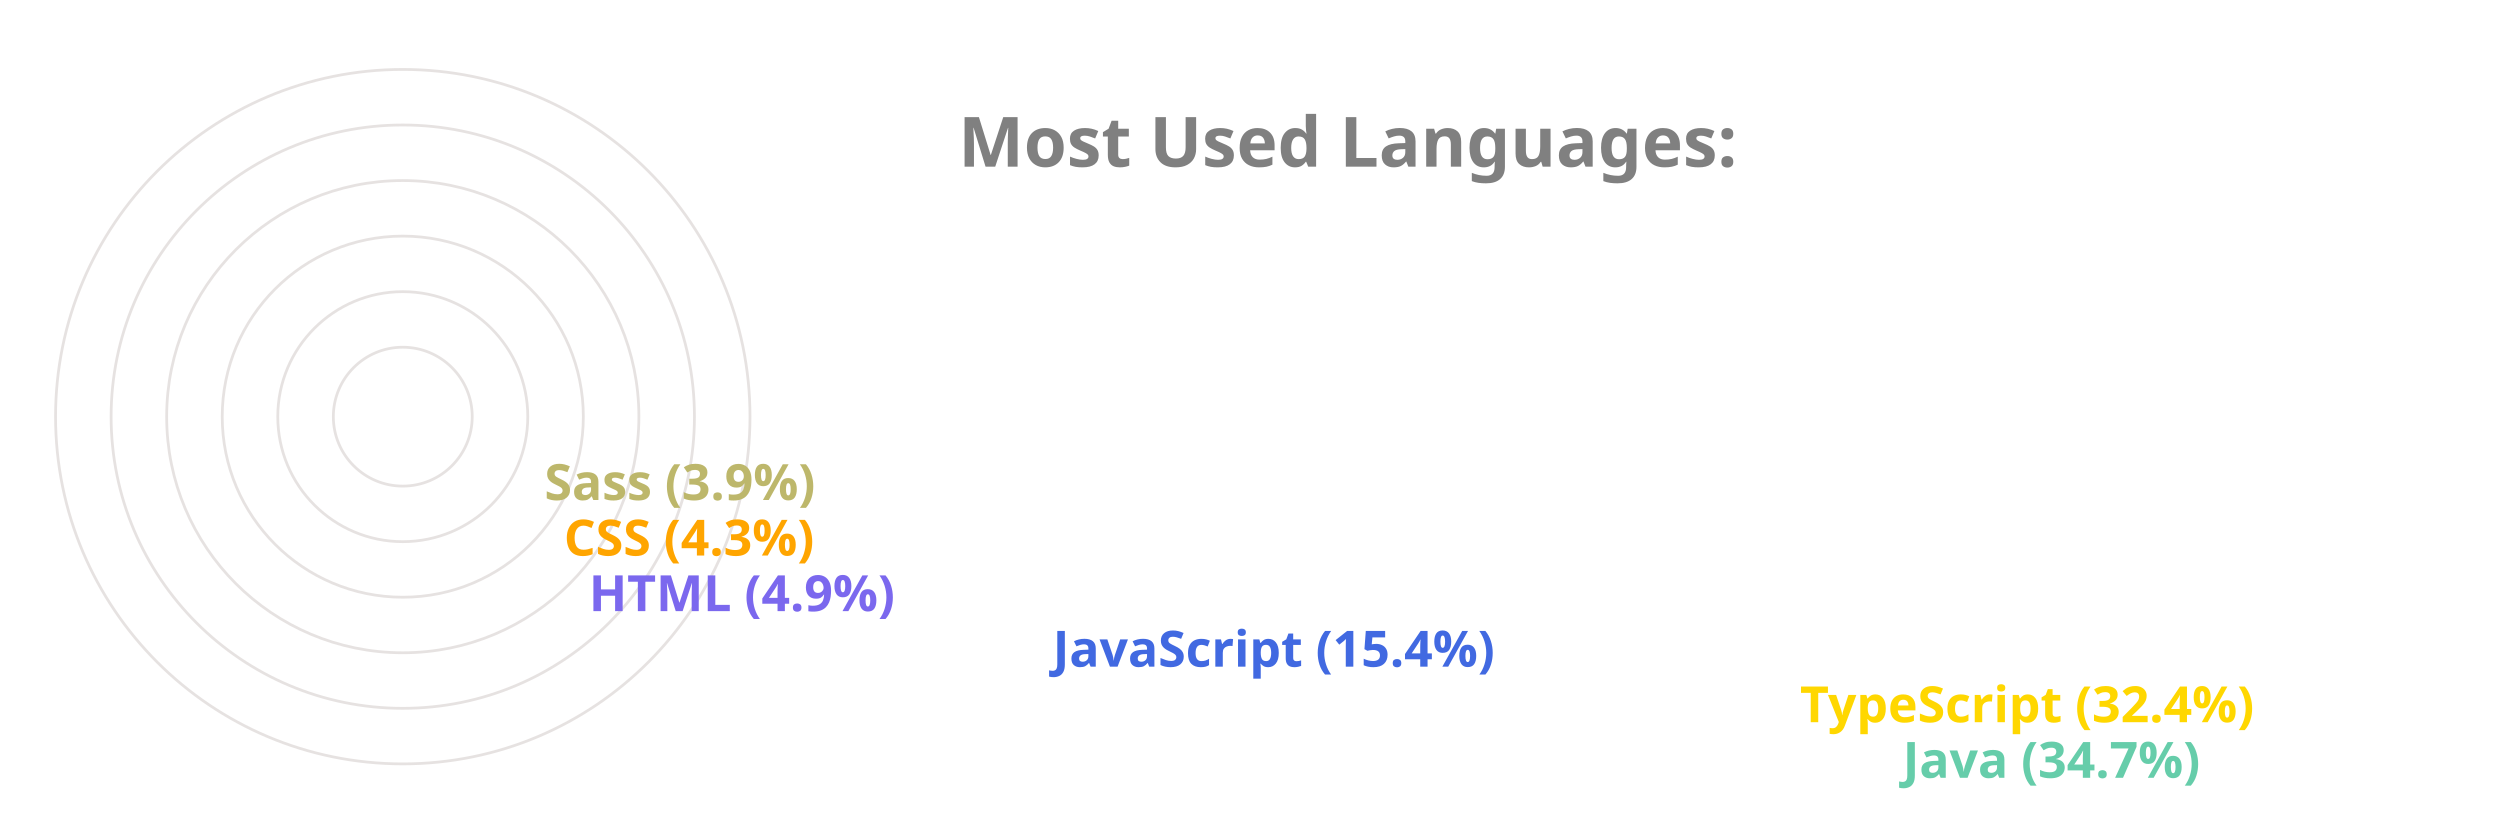
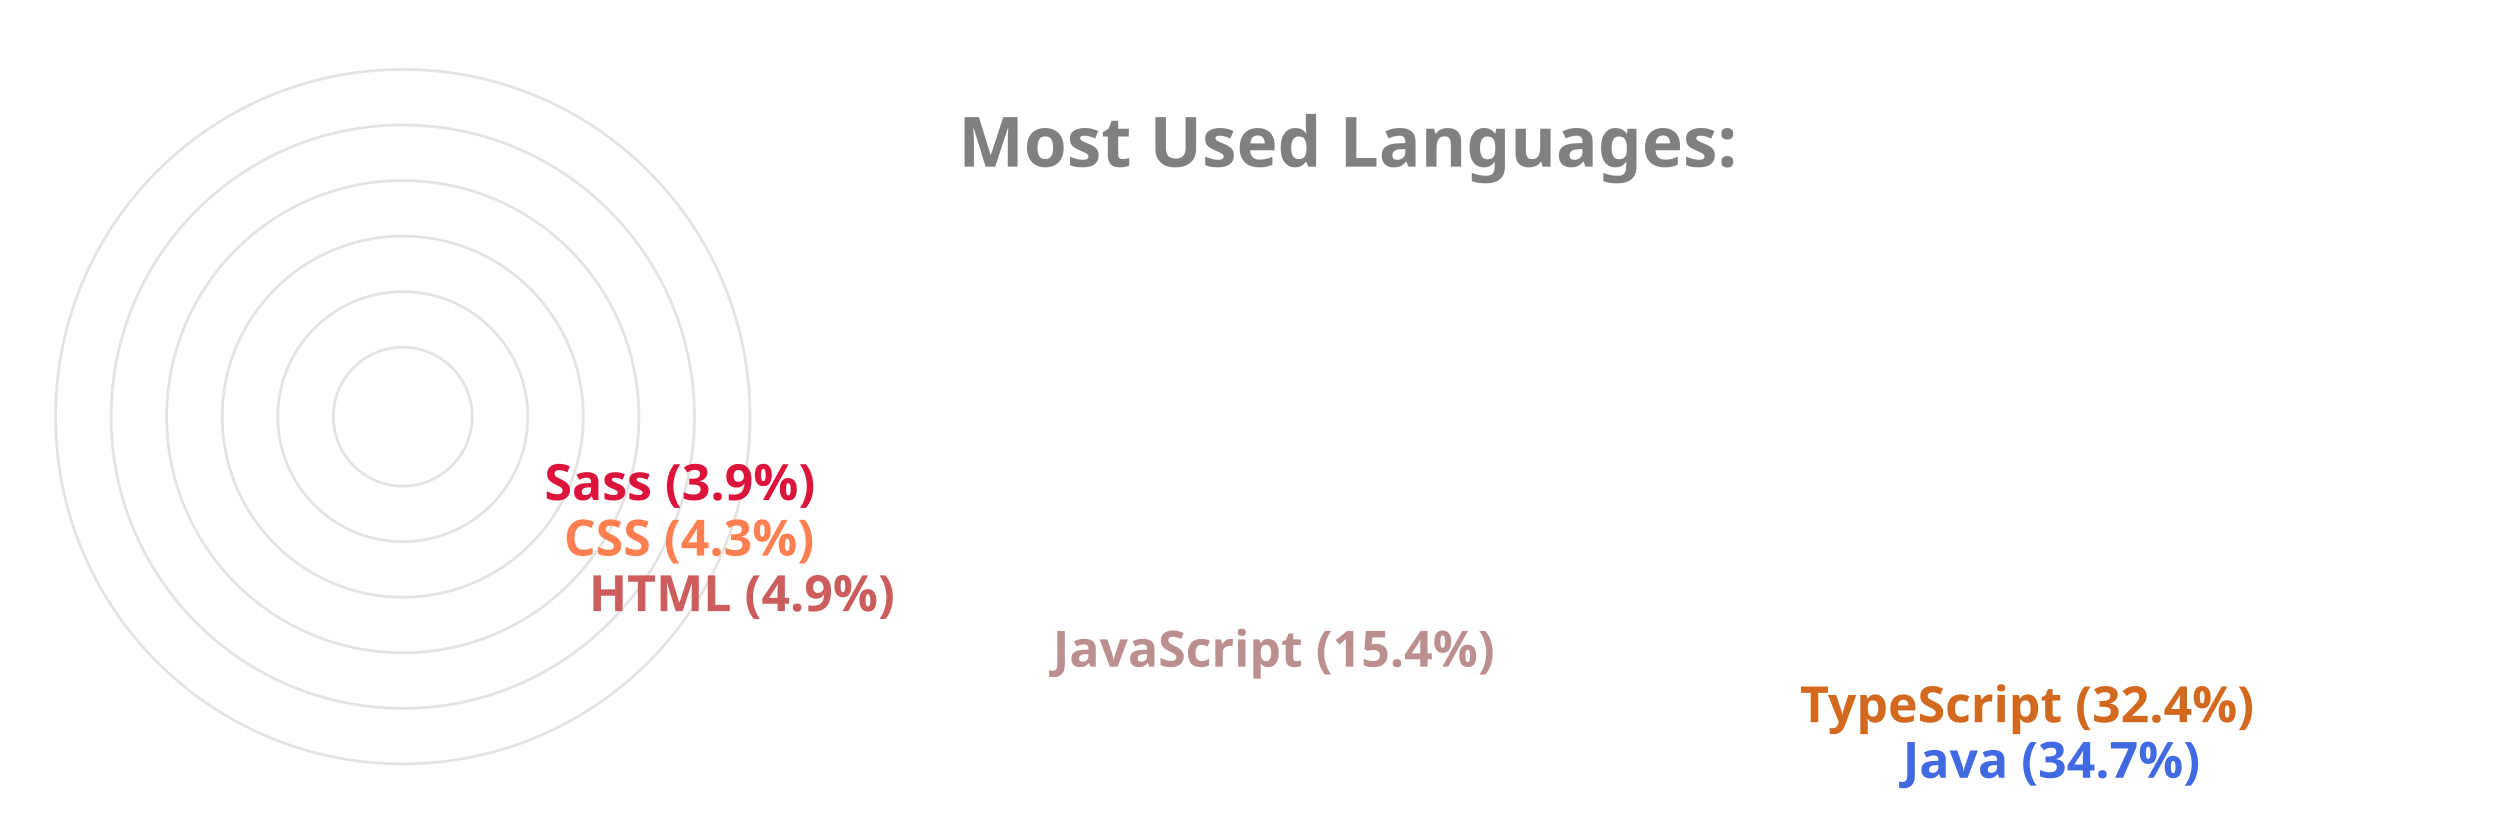
<svg xmlns="http://www.w3.org/2000/svg" viewBox="0 0 650 300" height="200px" width="600px">
  <style>
		.label {
			font: bold 25px sans-serif;
			color: #404040;
			-webkit-text-stroke: 1px white;
	  	}
		.name {
			font: bold 18px sans-serif;
			color: #404040;
	  	}

		.line {
			stroke-dasharray: 1000;
			stroke-dashoffset: 1000;
			animation: dash 3.5s ease-in-out forwards;	
			animation-iteration-count: infinite;
			animation-direction: alternate-reverse;
		}

		.path {
			stroke-dasharray: 1000;
			stroke-dashoffset: 1000;
			animation: dash 3.5s ease-in-out forwards;	
			animation-iteration-count: infinite;
			animation-direction: alternate-reverse;
		}
		  
		@keyframes dash {
			to {
				stroke-dashoffset: 0;
			}
		}

	</style>
  <g stroke="#E6E2E1" fill="none" stroke-width="1">
    <circle cx="20" cy="150" r="125" />
    <circle cx="20" cy="150" r="105" />
    <circle cx="20" cy="150" r="85" />
    <circle cx="20" cy="150" r="65" />
    <circle cx="20" cy="150" r="45" />
    <circle cx="20" cy="150" r="25" />
  </g>
  <g fill="none" stroke-width="20" class="line">
-     <line x2="550" y2="275" x1="20" y1="275" stroke="MediumAquaMarine" />
-     <line x2="513" y2="255" x1="20" y1="255" stroke="Gold" />
-     <line x2="244" y2="235" x1="20" y1="235" stroke="RoyalBlue" />
-     <line x2="77" y2="215" x1="20" y1="215" stroke="MediumSlateBlue" />
-     <line x2="68" y2="195" x1="20" y1="195" stroke="Orange" />
-     <line x2="61" y2="175" x1="20" y1="175" stroke="DarkKhaki" />
+     <line x2="550" y2="275" x1="20" y1="275" stroke="RoyalBlue" />
+     <line x2="513" y2="255" x1="20" y1="255" stroke="Chocolate" />
+     <line x2="244" y2="235" x1="20" y1="235" stroke="RosyBrown" />
+     <line x2="77" y2="215" x1="20" y1="215" stroke="IndianRed" />
+     <line x2="68" y2="195" x1="20" y1="195" stroke="Coral" />
+     <line x2="61" y2="175" x1="20" y1="175" stroke="Crimson" />
  </g>
  <g fill="none" stroke-width="20" stroke-linecap="round" class="path">
-     <path d="M 20 275 A 125 125 45 0 1 -82 78" stroke="MediumAquaMarine" />
-     <path d="M 20 255 A 105 105 45 0 1 -69 94" stroke="Gold" />
-     <path d="M 20 235 A 85 85 45 0 1 -62 128" stroke="RoyalBlue" />
-     <path d="M 20 215 A 65 65 45 0 1 -44 144" stroke="MediumSlateBlue" />
-     <path d="M 20 195 A 45 45 45 0 1 -24 146" stroke="Orange" />
-     <path d="M 20 175 A 25 25 45 0 1 -4 148" stroke="DarkKhaki" />
+     <path d="M 20 275 A 125 125 45 0 1 -82 78" stroke="RoyalBlue" />
+     <path d="M 20 255 A 105 105 45 0 1 -69 94" stroke="Chocolate" />
+     <path d="M 20 235 A 85 85 45 0 1 -62 128" stroke="RosyBrown" />
+     <path d="M 20 215 A 65 65 45 0 1 -44 144" stroke="IndianRed" />
+     <path d="M 20 195 A 45 45 45 0 1 -24 146" stroke="Coral" />
+     <path d="M 20 175 A 25 25 45 0 1 -4 148" stroke="Crimson" />
  </g>
  <g class="name">
-     <text x="560" y="280" fill="MediumAquaMarine">Java (34.7%)</text>
-     <text x="523" y="260" fill="Gold">TypeScript (32.4%)</text>
-     <text x="254" y="240" fill="RoyalBlue">JavaScript (15.4%)</text>
-     <text x="87" y="220" fill="MediumSlateBlue">HTML (4.9%)</text>
-     <text x="78" y="200" fill="Orange">CSS (4.3%)</text>
-     <text x="71" y="180" fill="DarkKhaki">Sass (3.9%)</text>
+     <text x="560" y="280" fill="RoyalBlue">Java (34.7%)</text>
+     <text x="523" y="260" fill="Chocolate">TypeScript (32.4%)</text>
+     <text x="254" y="240" fill="RosyBrown">JavaScript (15.4%)</text>
+     <text x="87" y="220" fill="IndianRed">HTML (4.9%)</text>
+     <text x="78" y="200" fill="Coral">CSS (4.3%)</text>
+     <text x="71" y="180" fill="Crimson">Sass (3.9%)</text>
  </g>
  <g class="label">
    <text x="220" y="60" fill="grey">Most Used Languages:</text>
  </g>
</svg>
